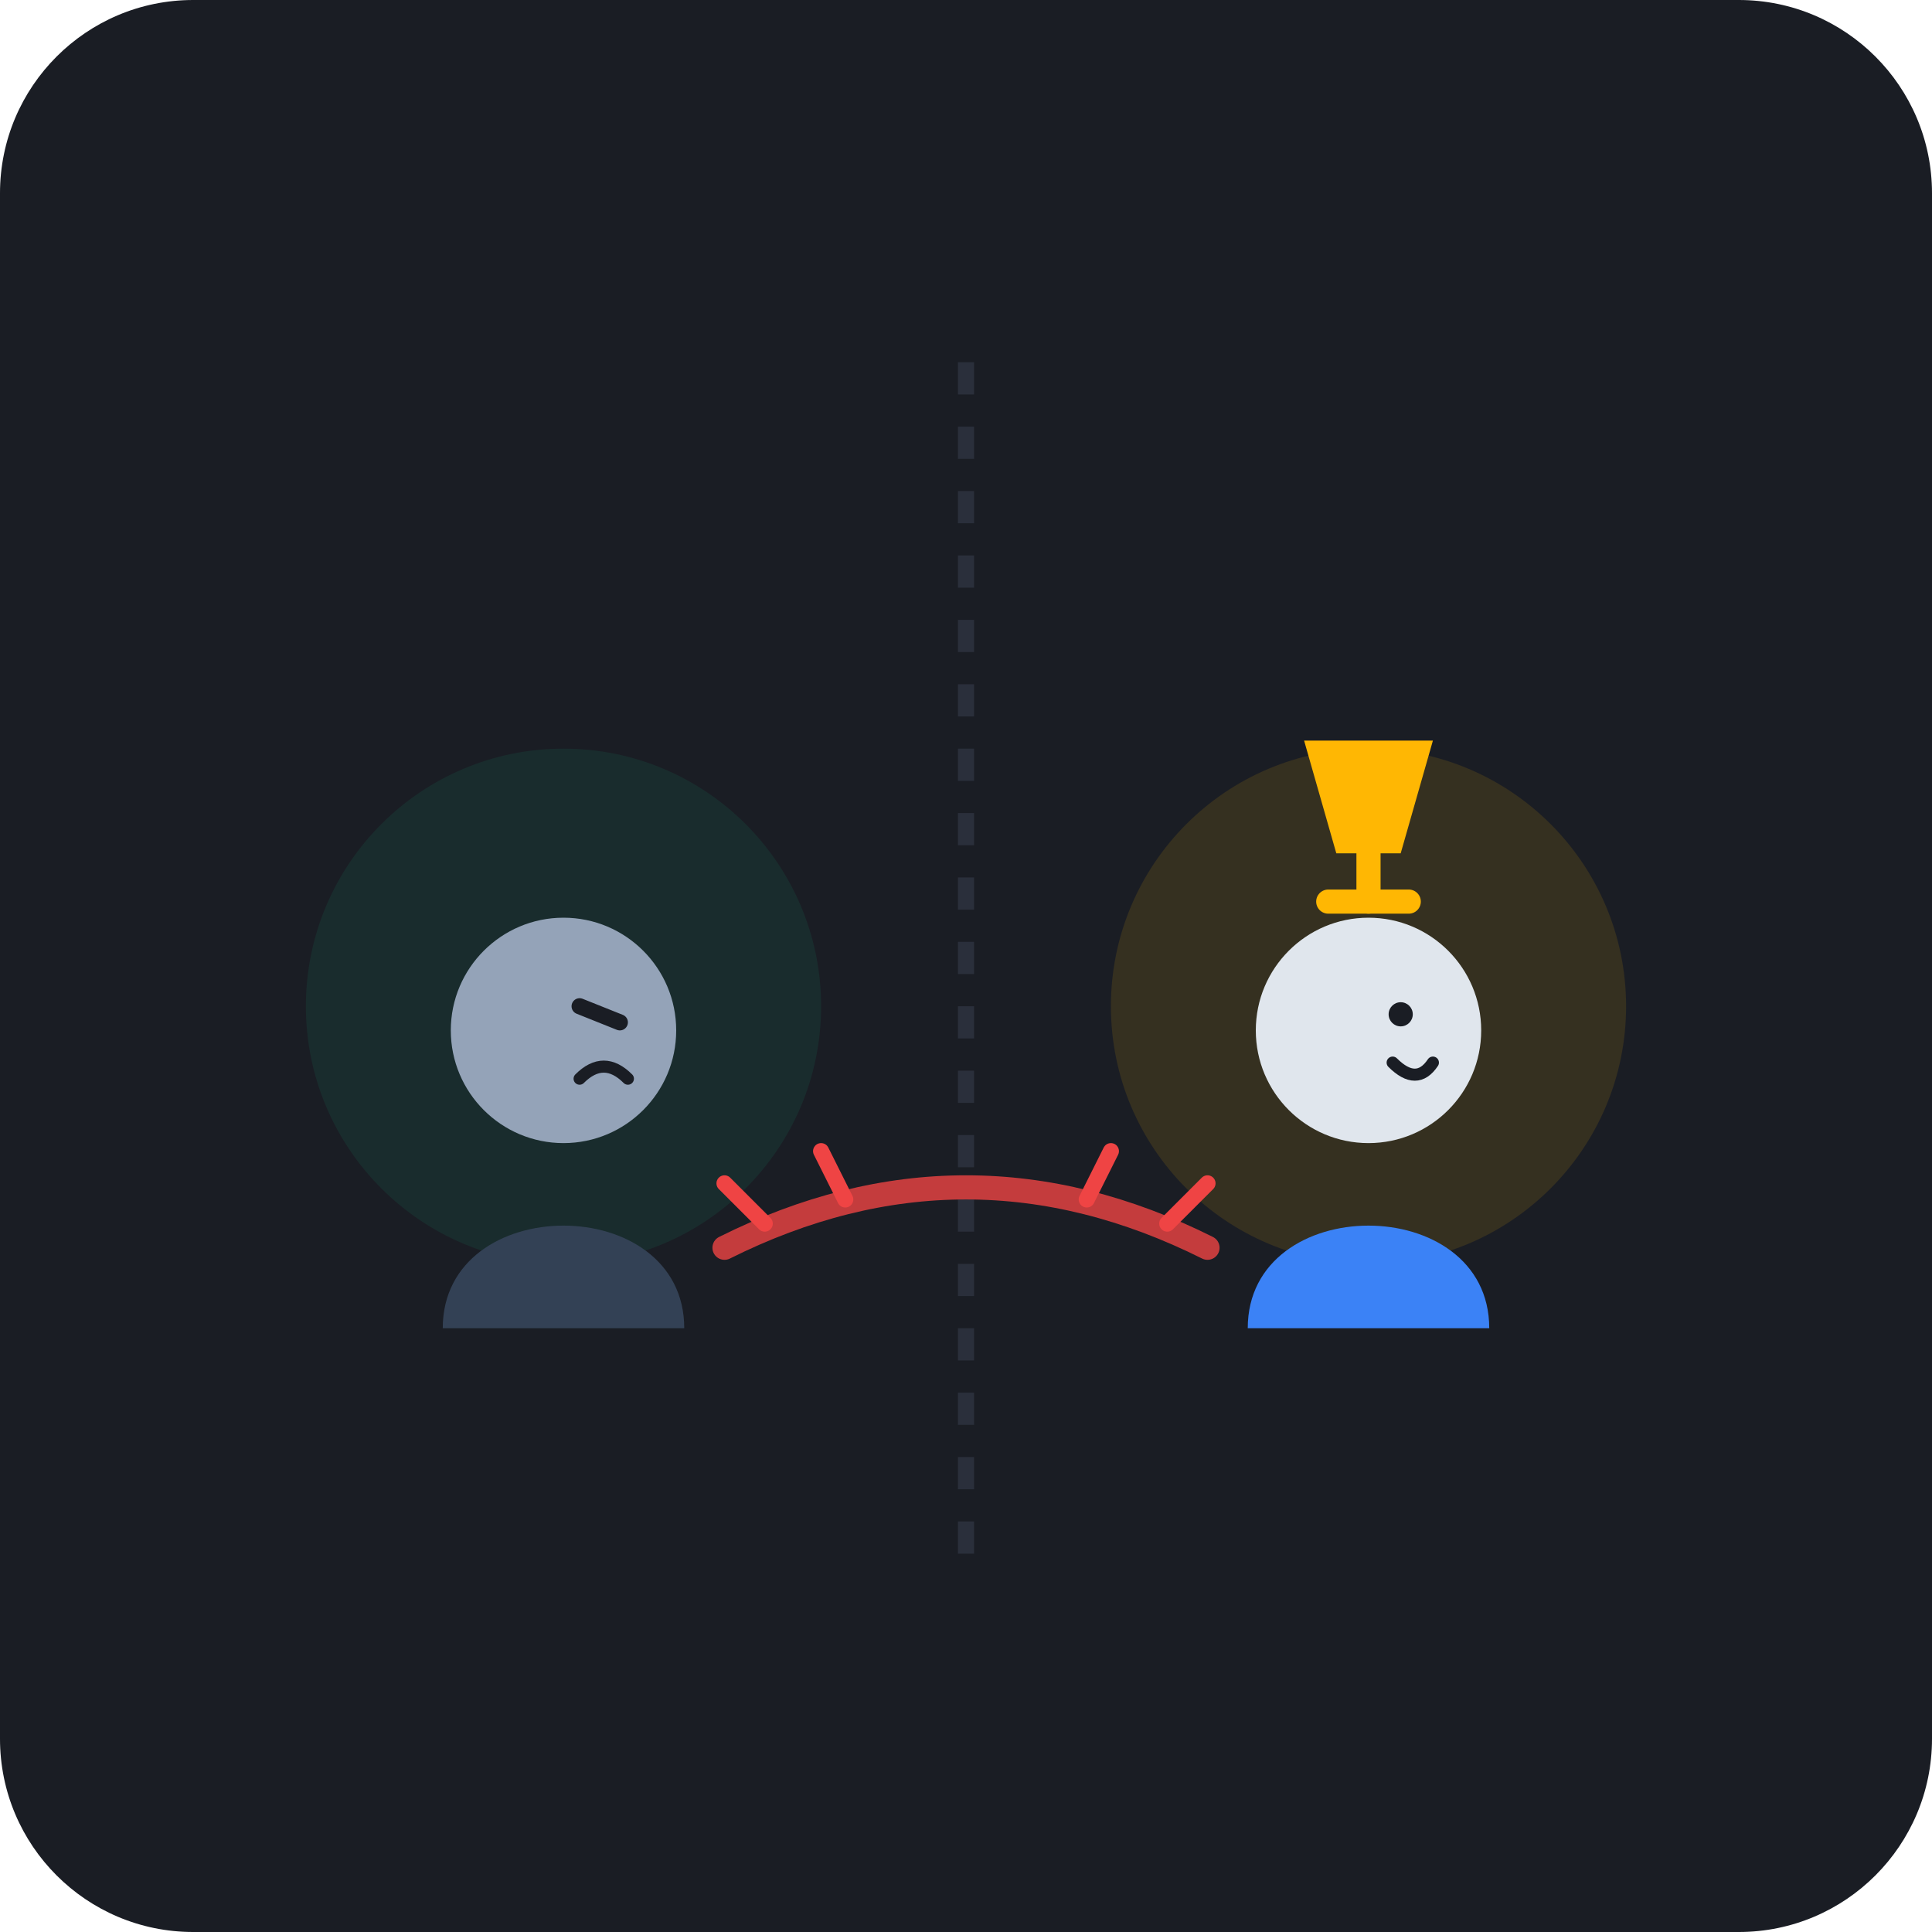
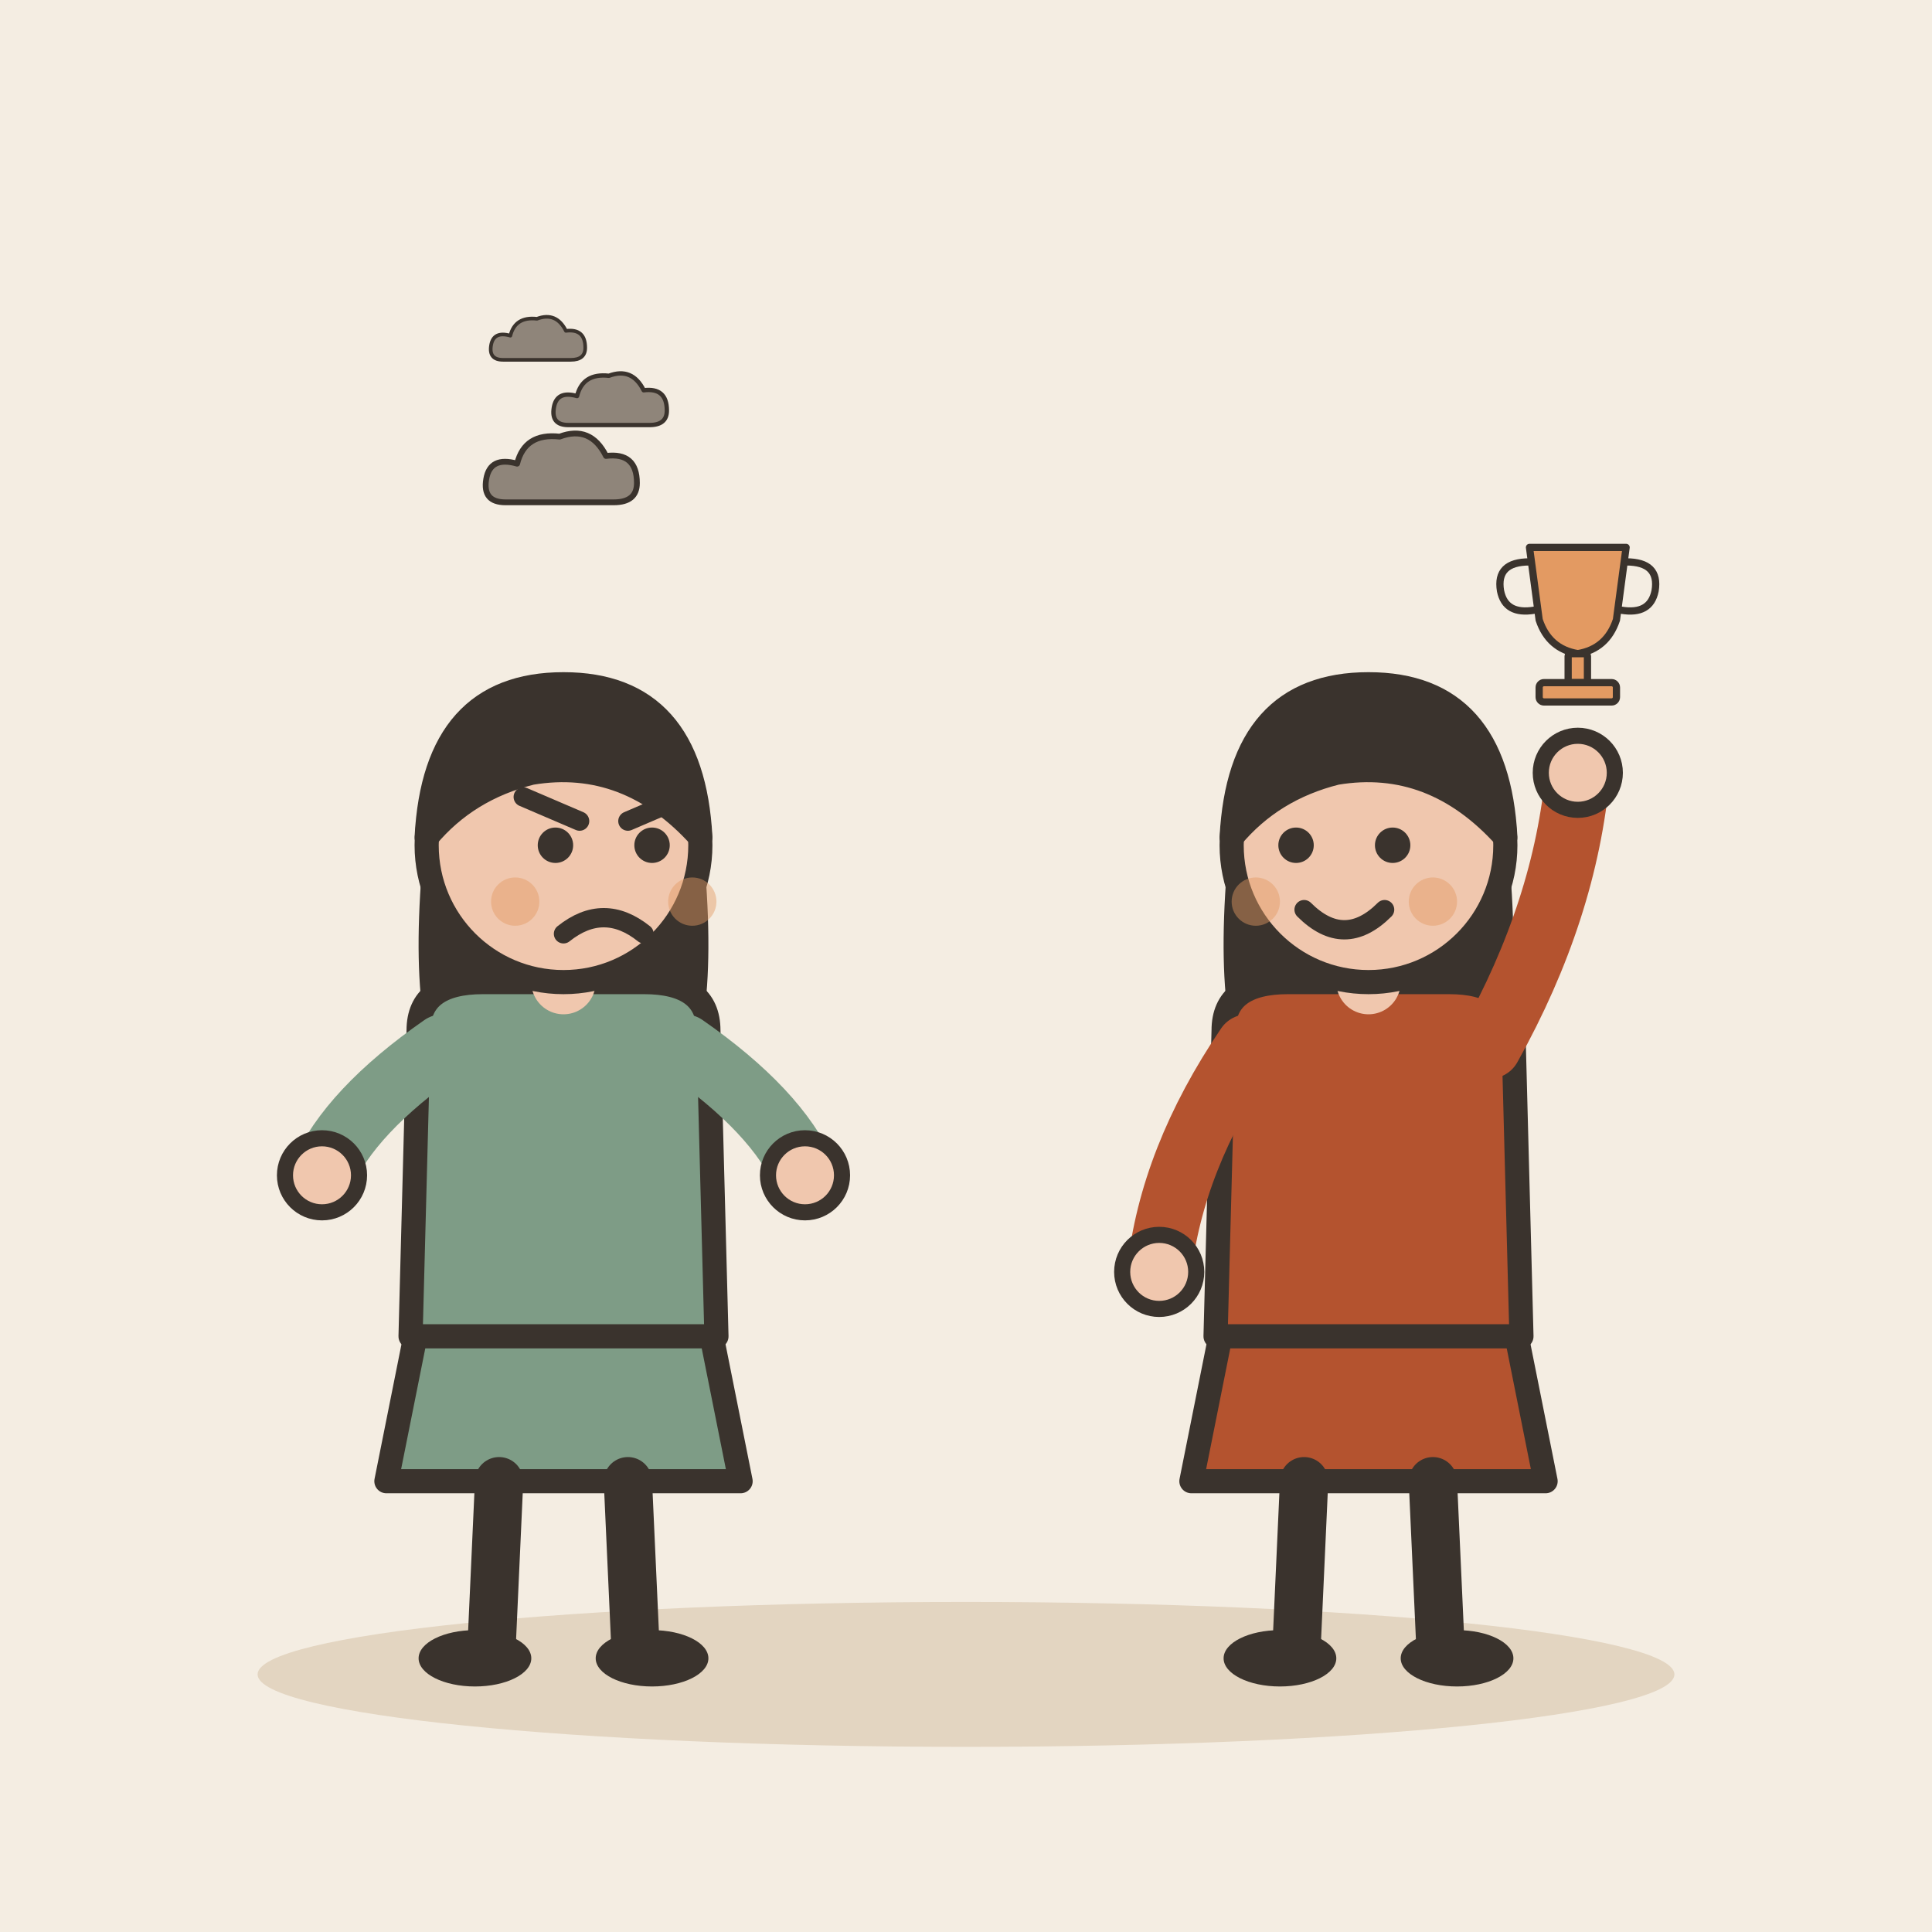
- <svg xmlns="http://www.w3.org/2000/svg" width="240" height="240" viewBox="0 0 240 240">
-   <rect width="240" height="240" rx="24" fill="#1A1D24" />
-   <g transform="translate(0, 5)">
-     <line x1="120" y1="40" x2="120" y2="190" stroke="#2A2F3B" stroke-width="2" stroke-dasharray="4 4" />
-     <g transform="translate(150, 75)">
-       <circle cx="20" cy="45" r="32" fill="#FFB703" opacity="0.12" />
-       <path d="M12 12 L28 12 L24 26 L16 26 Z" fill="#FFB703" />
-       <path d="M20 26 L20 32" stroke="#FFB703" stroke-width="3" stroke-linecap="round" />
-       <path d="M15 32 L25 32" stroke="#FFB703" stroke-width="3" stroke-linecap="round" />
-       <circle cx="20" cy="48" r="14" fill="#E0E6ED" />
-       <path d="M5 85 C5 68 35 68 35 85" fill="#3B82F6" />
-       <circle cx="24" cy="46" r="1.5" fill="#1A1D24" />
-       <path d="M23 52 Q26 55 28 52" stroke="#1A1D24" stroke-width="1.5" stroke-linecap="round" fill="none" />
+ <svg xmlns="http://www.w3.org/2000/svg" viewBox="0 0 240 240" data-style="editorial">
+   <rect width="240" height="240" fill="#F4EDE2" />
+   <ellipse cx="120" cy="208" rx="88" ry="9" fill="#E3D5C1" />
+   <g transform="translate(70 206)">
+     <path d="M-18 -42L-22 -22L22 -22L18 -42Z" fill="#7E9C86" stroke="#3A332D" stroke-width="3" stroke-linecap="round" stroke-linejoin="round" />
+     <path d="M-8 -22L-9 0" stroke="#3A332D" stroke-width="6" stroke-linecap="round" fill="none" />
+     <path d="M8 -22L9 0" stroke="#3A332D" stroke-width="6" stroke-linecap="round" fill="none" />
+     <ellipse cx="-11" cy="0" rx="7" ry="3.5" fill="#3A332D" />
+     <ellipse cx="11" cy="0" rx="7" ry="3.5" fill="#3A332D" />
+     <path d="M-17 -104Q-20 -78 -14 -70L-6 -78L6 -78L14 -70Q20 -78 17 -104Z" fill="#3A332D" />
+     <path d="M-18 -78Q-18 -84 -10 -84L10 -84Q18 -84 18 -78L19 -40L-19 -40Z" fill="#7E9C86" stroke="#3A332D" stroke-width="3" stroke-linecap="round" stroke-linejoin="round" />
+     <path d="M-15 -76Q-26.5 -68 -30 -60" fill="none" stroke="#7E9C86" stroke-width="8" stroke-linecap="round" stroke-linejoin="round" />
+     <circle cx="-30" cy="-60" r="4.6" fill="#F0C7AE" stroke="#3A332D" stroke-linecap="round" stroke-linejoin="round" stroke-width="2" />
+     <path d="M15 -76Q26.5 -68 30 -60" fill="none" stroke="#7E9C86" stroke-width="8" stroke-linecap="round" stroke-linejoin="round" />
+     <circle cx="30" cy="-60" r="4.6" fill="#F0C7AE" stroke="#3A332D" stroke-linecap="round" stroke-linejoin="round" stroke-width="2" />
+     <path d="M0 -84L0 -88" stroke="#F0C7AE" stroke-width="8" stroke-linecap="round" fill="none" />
+     <circle cx="0" cy="-101" r="17" fill="#F0C7AE" stroke="#3A332D" stroke-width="3" stroke-linecap="round" stroke-linejoin="round" />
+     <path d="M-17 -102Q-16 -121 0 -121Q16 -121 17 -102Q8 -112 -4 -110Q-12 -108 -17 -102Z" fill="#3A332D" stroke="#3A332D" stroke-width="3" stroke-linecap="round" stroke-linejoin="round" />
+     <circle cx="-1" cy="-101" r="2.2" fill="#3A332D" />
+     <circle cx="11" cy="-101" r="2.2" fill="#3A332D" />
+     <path d="M-5 -107L2 -104" fill="none" stroke="#3A332D" stroke-width="2.4" stroke-linecap="round" stroke-linejoin="round" />
+     <path d="M15 -107L8 -104" fill="none" stroke="#3A332D" stroke-width="2.4" stroke-linecap="round" stroke-linejoin="round" />
+     <path d="M0 -90Q5 -94 10 -90" fill="none" stroke="#3A332D" stroke-width="2.4" stroke-linecap="round" stroke-linejoin="round" />
+     <circle cx="-6" cy="-94" r="3" fill="#E39A62" opacity="0.45" />
+     <circle cx="16" cy="-94" r="3" fill="#E39A62" opacity="0.45" />
+   </g>
+   <g transform="translate(170 206)">
+     <path d="M-18 -42L-22 -22L22 -22L18 -42Z" fill="#B4532F" stroke="#3A332D" stroke-width="3" stroke-linecap="round" stroke-linejoin="round" />
+     <path d="M-8 -22L-9 0" stroke="#3A332D" stroke-width="6" stroke-linecap="round" fill="none" />
+     <path d="M8 -22L9 0" stroke="#3A332D" stroke-width="6" stroke-linecap="round" fill="none" />
+     <ellipse cx="-11" cy="0" rx="7" ry="3.5" fill="#3A332D" />
+     <ellipse cx="11" cy="0" rx="7" ry="3.5" fill="#3A332D" />
+     <path d="M-17 -104Q-20 -78 -14 -70L-6 -78L6 -78L14 -70Q20 -78 17 -104Z" fill="#3A332D" />
+     <path d="M-18 -78Q-18 -84 -10 -84L10 -84Q18 -84 18 -78L19 -40L-19 -40Z" fill="#B4532F" stroke="#3A332D" stroke-width="3" stroke-linecap="round" stroke-linejoin="round" />
+     <path d="M-15 -76Q-24.5 -62 -26 -48" fill="none" stroke="#B4532F" stroke-width="8" stroke-linecap="round" stroke-linejoin="round" />
+     <circle cx="-26" cy="-48" r="4.6" fill="#F0C7AE" stroke="#3A332D" stroke-linecap="round" stroke-linejoin="round" stroke-width="2" />
+     <path d="M15 -76Q24.5 -93 26 -110" fill="none" stroke="#B4532F" stroke-width="8" stroke-linecap="round" stroke-linejoin="round" />
+     <circle cx="26" cy="-110" r="4.6" fill="#F0C7AE" stroke="#3A332D" stroke-linecap="round" stroke-linejoin="round" stroke-width="2" />
+     <path d="M0 -84L0 -88" stroke="#F0C7AE" stroke-width="8" stroke-linecap="round" fill="none" />
+     <circle cx="0" cy="-101" r="17" fill="#F0C7AE" stroke="#3A332D" stroke-width="3" stroke-linecap="round" stroke-linejoin="round" />
+     <path d="M-17 -102Q-16 -121 0 -121Q16 -121 17 -102Q8 -112 -4 -110Q-12 -108 -17 -102Z" fill="#3A332D" stroke="#3A332D" stroke-width="3" stroke-linecap="round" stroke-linejoin="round" />
+     <circle cx="-9" cy="-101" r="2.2" fill="#3A332D" />
+     <circle cx="3" cy="-101" r="2.2" fill="#3A332D" />
+     <path d="M-8 -93Q-3 -88 2 -93" fill="none" stroke="#3A332D" stroke-width="2.4" stroke-linecap="round" stroke-linejoin="round" />
+     <circle cx="-14" cy="-94" r="3" fill="#E39A62" opacity="0.45" />
+     <circle cx="8" cy="-94" r="3" fill="#E39A62" opacity="0.45" />
+     <g transform="translate(26 -126) scale(0.3 0.3)">
+       <path d="M-20 -40L20 -40L16 -10Q12 2 0 4Q-12 2 -16 -10Z" fill="#E39A62" stroke="#3A332D" stroke-width="3" stroke-linecap="round" stroke-linejoin="round" />
+       <path d="M-20 -34Q-34 -34 -32 -22Q-30 -12 -18 -14M20 -34Q34 -34 32 -22Q30 -12 18 -14" fill="none" stroke="#3A332D" stroke-width="3" stroke-linecap="round" stroke-linejoin="round" />
+       <rect x="-4" y="4" width="8" height="12" rx="1" fill="#E39A62" stroke="#3A332D" stroke-width="3" stroke-linecap="round" stroke-linejoin="round" />
+       <rect x="-16" y="16" width="32" height="8" rx="2" fill="#E39A62" stroke="#3A332D" stroke-width="3" stroke-linecap="round" stroke-linejoin="round" />
    </g>
-     <g transform="translate(50, 75)">
-       <circle cx="20" cy="45" r="32" fill="#10B981" opacity="0.1" />
-       <circle cx="20" cy="48" r="14" fill="#94A3B8" />
-       <path d="M5 85 C5 68 35 68 35 85" fill="#334155" />
-       <path d="M22 45 L27 47" stroke="#1A1D24" stroke-width="2" stroke-linecap="round" />
-       <path d="M22 54 Q25 51 28 54" stroke="#1A1D24" stroke-width="1.5" stroke-linecap="round" fill="none" />
+   </g>
+   <g transform="translate(70 60) scale(0.3 0.3)">
+     <g transform="translate(0 0) scale(0.8 0.8)">
+       <path d="M-30 10Q-42 10 -40 -2Q-38 -14 -24 -10Q-20 -26 -2 -24Q14 -30 22 -14Q38 -16 38 0Q38 10 26 10Z" fill="#8F857A" stroke="#3A332D" stroke-width="3" stroke-linecap="round" stroke-linejoin="round" />
    </g>
-     <path d="M 90 150 Q 120 135 150 150" fill="none" stroke="#EF4444" stroke-width="3" stroke-linecap="round" opacity="0.8" />
-     <path d="M95 147 L90 142 M105 144 L102 138 M135 144 L138 138 M145 147 L150 142" stroke="#EF4444" stroke-width="2" stroke-linecap="round" />
+     <g transform="translate(20 -30) scale(0.6 0.6)">
+       <path d="M-30 10Q-42 10 -40 -2Q-38 -14 -24 -10Q-20 -26 -2 -24Q14 -30 22 -14Q38 -16 38 0Q38 10 26 10Z" fill="#8F857A" stroke="#3A332D" stroke-width="3" stroke-linecap="round" stroke-linejoin="round" />
+     </g>
+     <g transform="translate(-10 -56) scale(0.5 0.5)">
+       <path d="M-30 10Q-42 10 -40 -2Q-38 -14 -24 -10Q-20 -26 -2 -24Q14 -30 22 -14Q38 -16 38 0Q38 10 26 10Z" fill="#8F857A" stroke="#3A332D" stroke-width="3" stroke-linecap="round" stroke-linejoin="round" />
+     </g>
  </g>
</svg>
